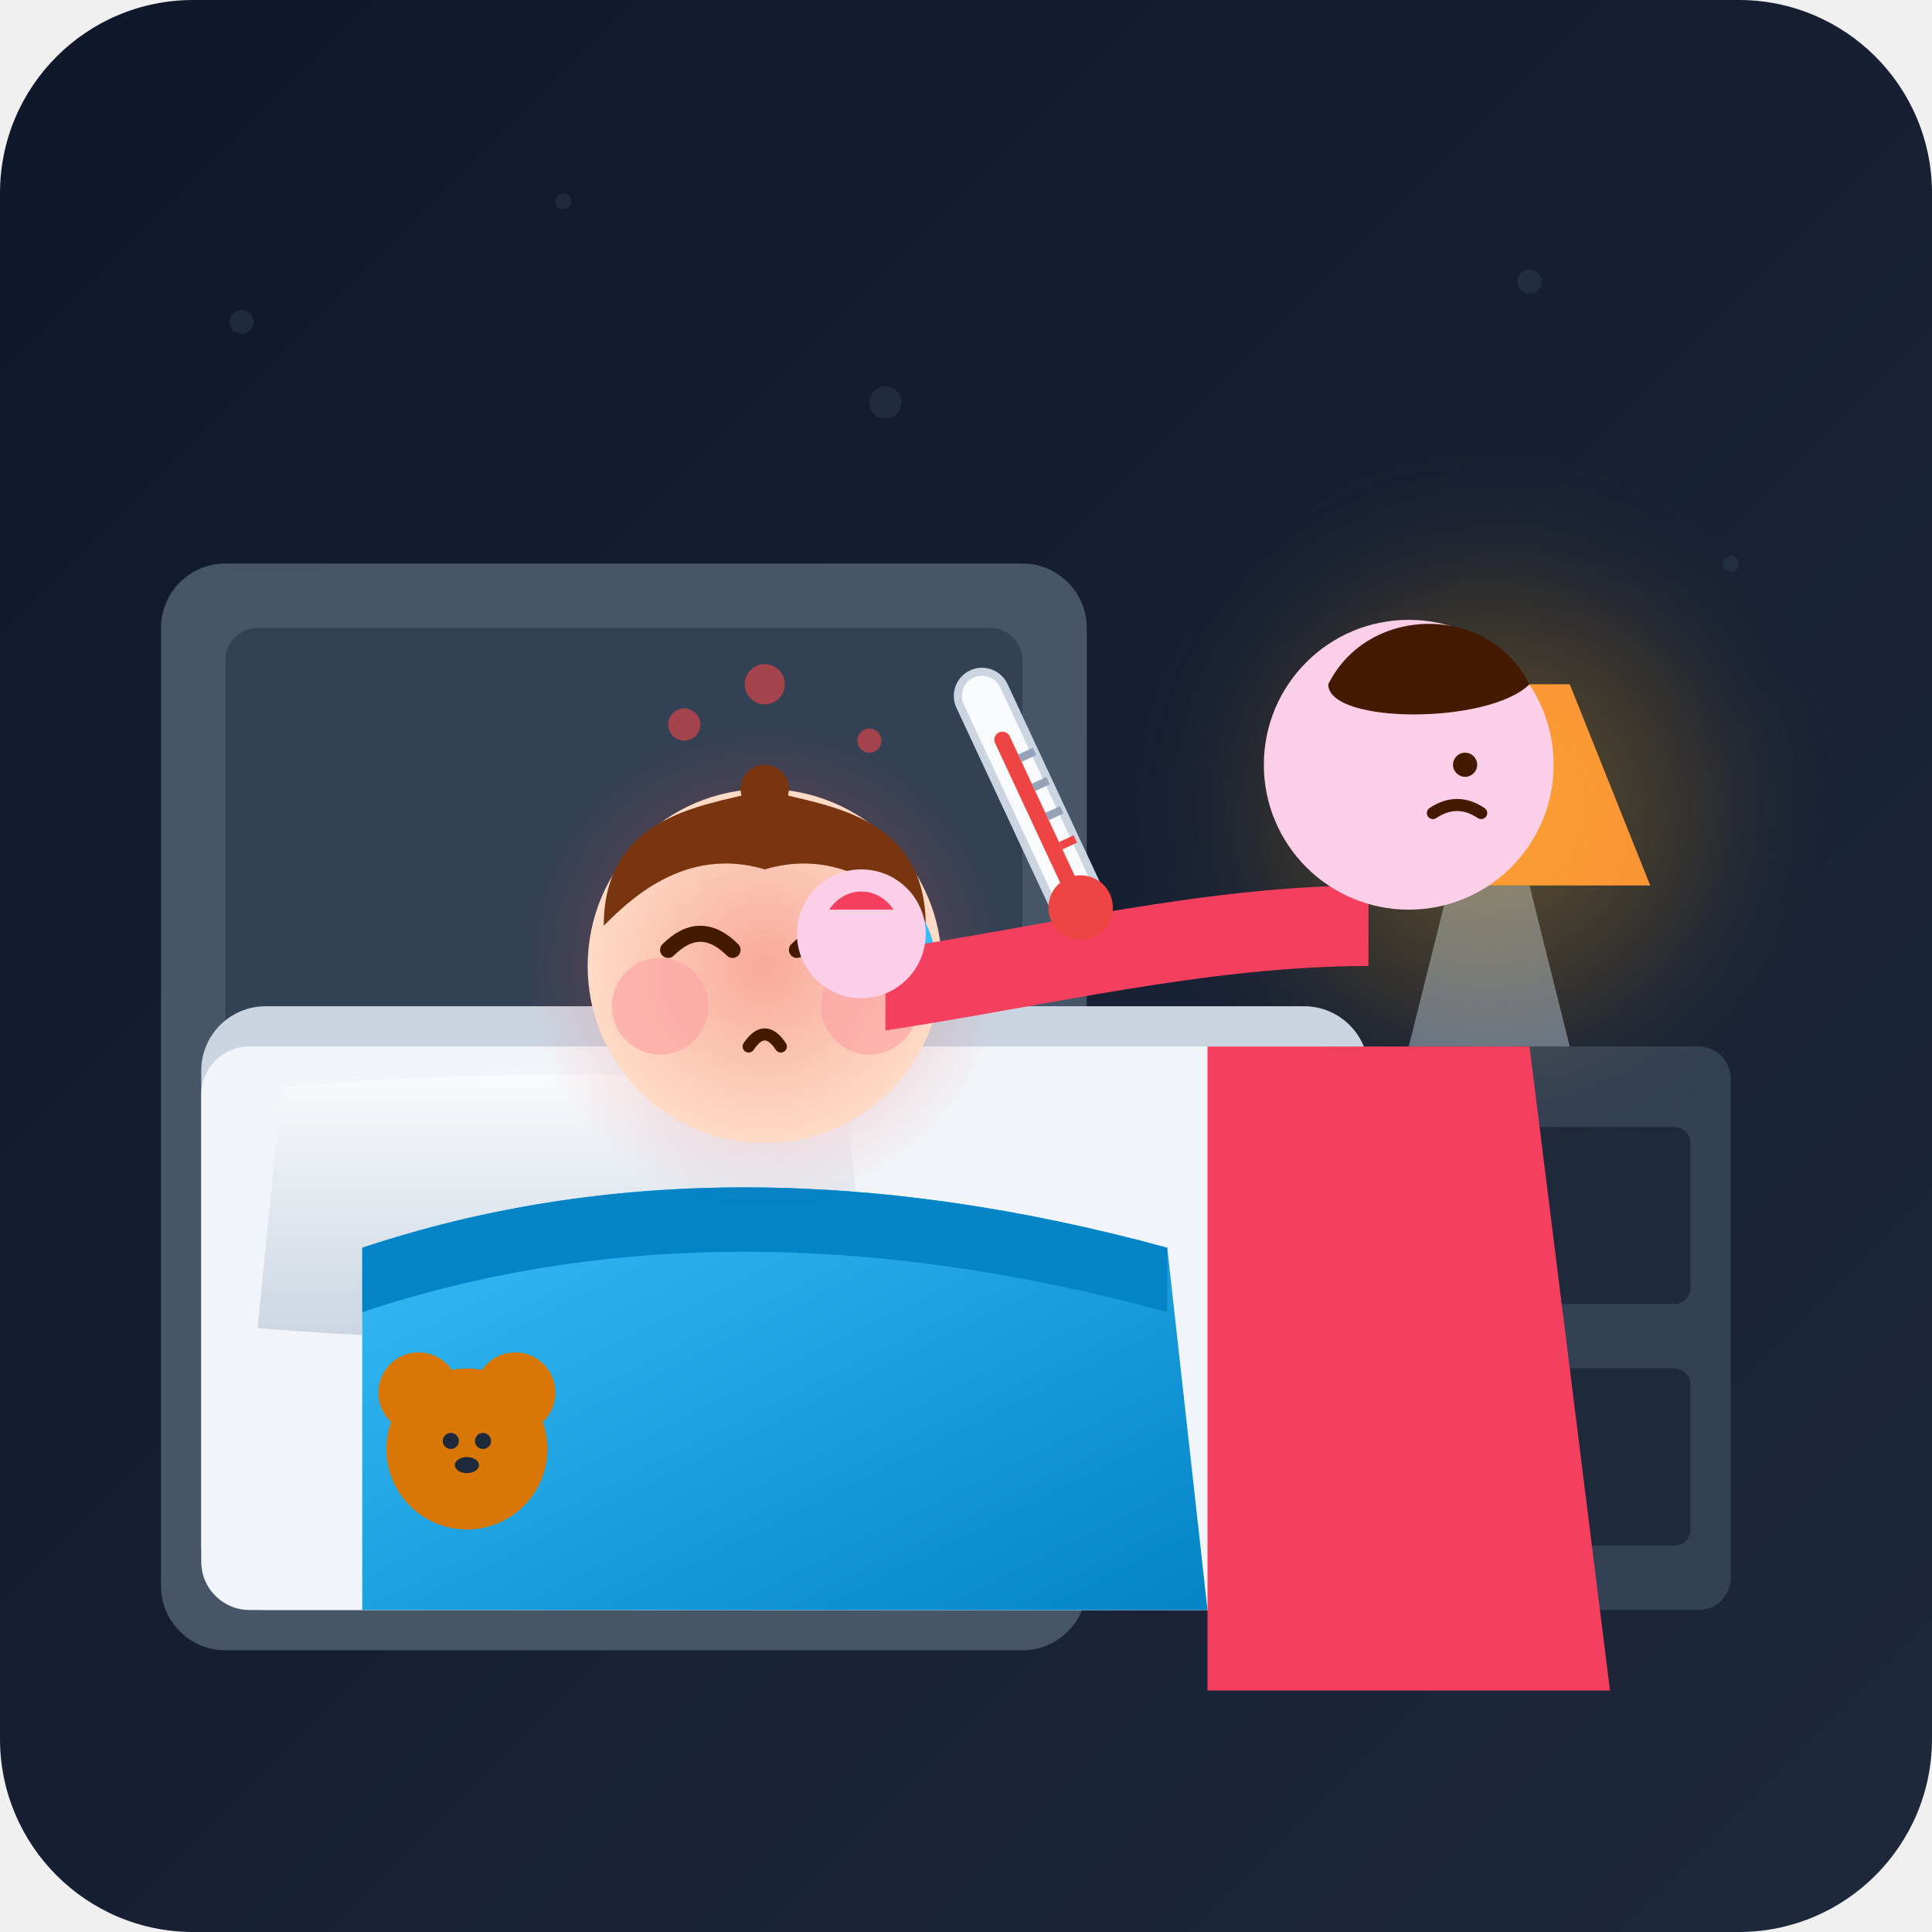
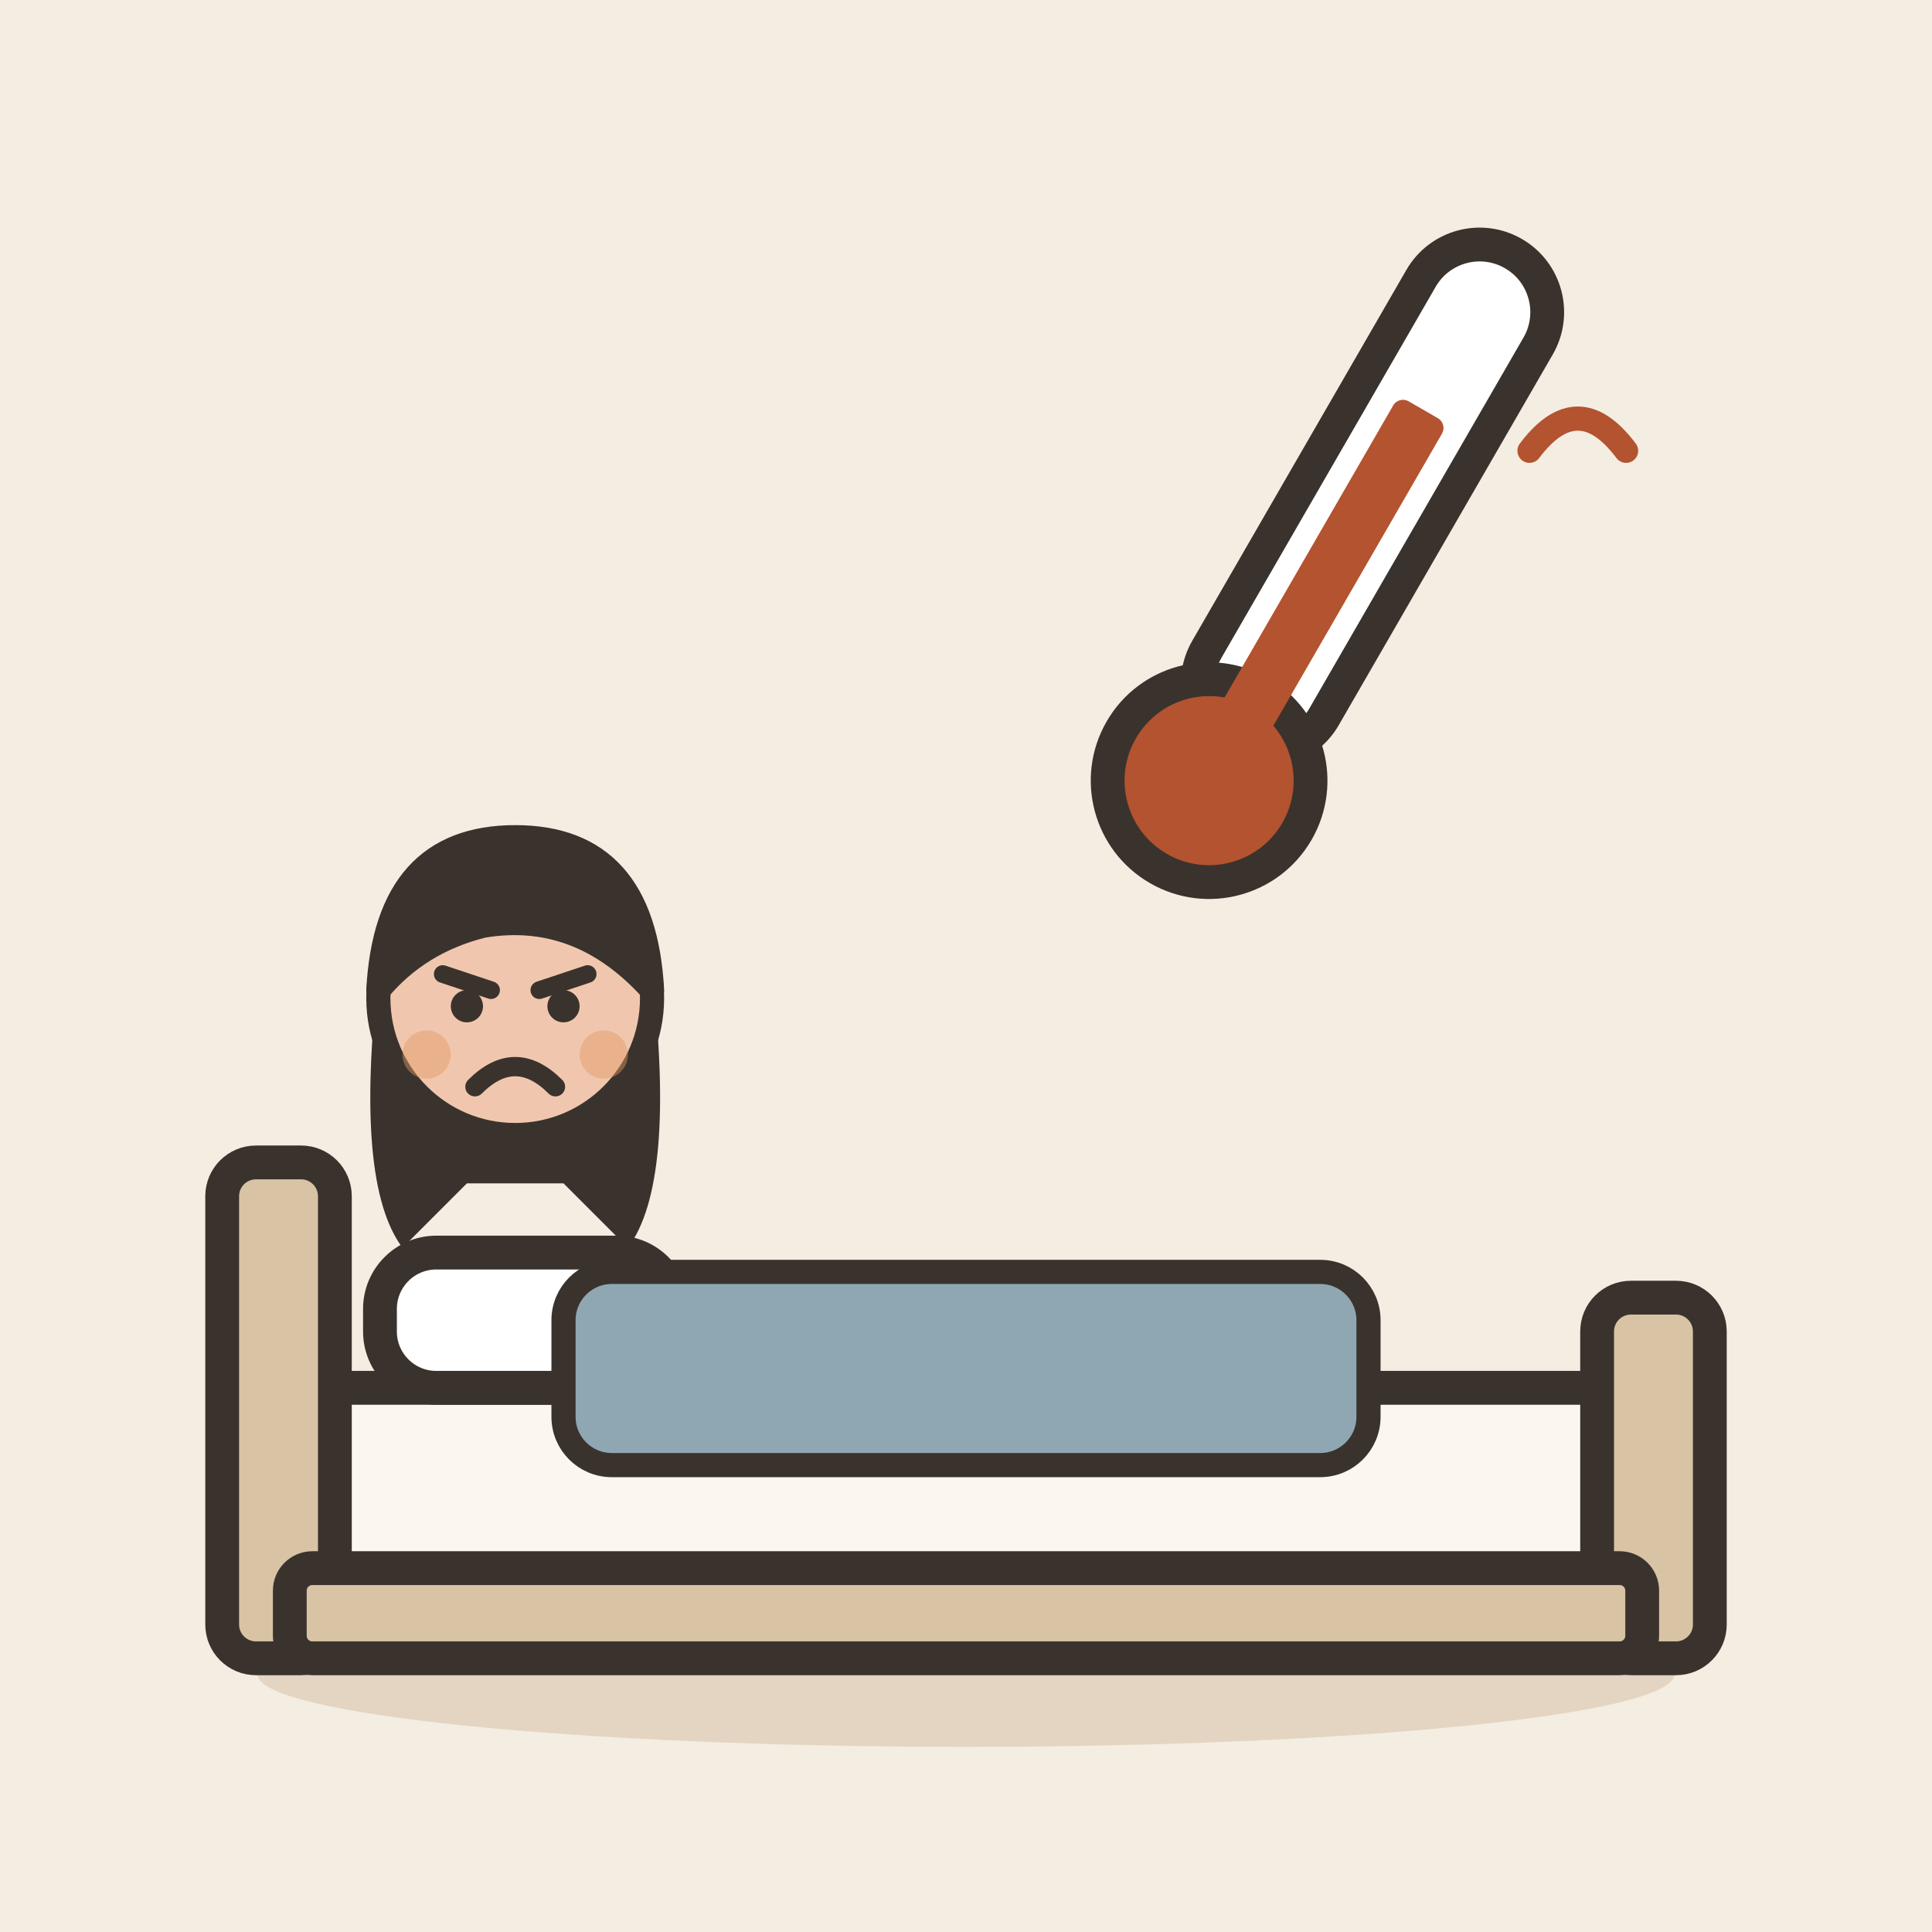
- <svg xmlns="http://www.w3.org/2000/svg" viewBox="0 0 240 240" width="100%" height="100%">
-   <defs>
-     <linearGradient id="bgGrad" x1="0%" y1="0%" x2="100%" y2="100%">
-       <stop offset="0%" stop-color="#0f172a" />
-       <stop offset="100%" stop-color="#1e293b" />
-     </linearGradient>
-     <radialGradient id="lampGlow" cx="50%" cy="50%" r="50%">
-       <stop offset="0%" stop-color="#fbbf24" stop-opacity="0.35" />
-       <stop offset="60%" stop-color="#f59e0b" stop-opacity="0.1" />
-       <stop offset="100%" stop-color="#1e293b" stop-opacity="0" />
-     </radialGradient>
-     <radialGradient id="feverGlow" cx="50%" cy="50%" r="50%">
-       <stop offset="0%" stop-color="#ef4444" stop-opacity="0.4" />
-       <stop offset="100%" stop-color="#ef4444" stop-opacity="0" />
-     </radialGradient>
-     <linearGradient id="blanketGrad" x1="0%" y1="0%" x2="100%" y2="100%">
-       <stop offset="0%" stop-color="#38bdf8" />
-       <stop offset="100%" stop-color="#0284c7" />
-     </linearGradient>
-     <linearGradient id="pillowGrad" x1="0%" y1="0%" x2="0%" y2="100%">
-       <stop offset="0%" stop-color="#f8fafc" />
-       <stop offset="100%" stop-color="#cbd5e1" />
-     </linearGradient>
-   </defs>
-   <rect width="240" height="240" rx="24" fill="url(#bgGrad)" />
-   <g fill="#334155" opacity="0.4">
-     <circle cx="30" cy="40" r="1.5" />
-     <circle cx="70" cy="25" r="1" />
-     <circle cx="110" cy="50" r="2" />
-     <circle cx="190" cy="35" r="1.5" />
-     <circle cx="215" cy="70" r="1" />
+ <svg xmlns="http://www.w3.org/2000/svg" viewBox="0 0 240 240" data-style="editorial">
+   <rect width="240" height="240" fill="#F4EDE2" />
+   <ellipse cx="120" cy="208" rx="88" ry="9" fill="#E3D5C1" />
+   <g transform="translate(120 206) scale(1.4 1.4)">
+     <rect x="-60" y="-24" width="120" height="18" rx="4" fill="#FBF6EE" stroke="#3A332D" stroke-width="3" stroke-linecap="round" stroke-linejoin="round" />
+     <rect x="-66" y="-44" width="10" height="44" rx="3" fill="#D8C3A5" stroke="#3A332D" stroke-width="3" stroke-linecap="round" stroke-linejoin="round" />
+     <rect x="56" y="-32" width="10" height="32" rx="3" fill="#D8C3A5" stroke="#3A332D" stroke-width="3" stroke-linecap="round" stroke-linejoin="round" />
+     <rect x="-52" y="-36" width="26" height="12" rx="5" fill="#FFFFFF" stroke="#3A332D" stroke-width="3" stroke-linecap="round" stroke-linejoin="round" />
+     <rect x="-60" y="-8" width="120" height="8" rx="2" fill="#D8C3A5" stroke="#3A332D" stroke-width="3" stroke-linecap="round" stroke-linejoin="round" />
  </g>
-   <rect x="155" y="130" width="60" height="70" rx="4" fill="#334155" />
-   <rect x="160" y="140" width="50" height="22" rx="2" fill="#1e293b" />
-   <circle cx="185" cy="151" r="3" fill="#64748b" />
-   <rect x="160" y="170" width="50" height="22" rx="2" fill="#1e293b" />
-   <circle cx="185" cy="181" r="3" fill="#64748b" />
-   <path d="M175,130 L195,130 L190,110 L180,110 Z" fill="#64748b" />
-   <path d="M165,110 L205,110 L195,85 L175,85 Z" fill="#fb923c" />
-   <circle cx="185" cy="100" r="45" fill="url(#lampGlow)" />
-   <path d="M182,130 L188,130 L190,200 L180,200 Z" fill="#475569" />
-   <rect x="138" y="165" width="14" height="25" rx="3" fill="#cbd5e1" />
-   <rect x="140" y="162" width="10" height="4" rx="1" fill="#ef4444" />
-   <rect x="122" y="175" width="12" height="15" rx="2" fill="#f8fafc" opacity="0.9" />
-   <path d="M128,170 C125,170 125,175 128,175" stroke="#cbd5e1" stroke-width="2" fill="none" />
-   <rect x="20" y="70" width="115" height="135" rx="8" fill="#475569" />
-   <rect x="28" y="78" width="99" height="119" rx="4" fill="#334155" />
-   <rect x="25" y="125" width="145" height="75" rx="8" fill="#cbd5e1" />
-   <rect x="25" y="130" width="145" height="70" rx="6" fill="#f1f5f9" />
-   <path d="M35,135 Q70,132 105,135 L108,165 Q70,168 32,165 Z" fill="url(#pillowGrad)" />
-   <g id="sick-child">
-     <path d="M45,155 Q90,140 145,155 L150,200 L45,200 Z" fill="url(#blanketGrad)" />
-     <path d="M45,155 Q90,140 145,155 L145,163 Q90,148 45,163 Z" fill="#0284c7" />
-     <circle cx="58" cy="180" r="10" fill="#d97706" />
-     <circle cx="52" cy="173" r="5" fill="#d97706" />
-     <circle cx="64" cy="173" r="5" fill="#d97706" />
-     <circle cx="56" cy="179" r="1" fill="#1e293b" />
-     <circle cx="60" cy="179" r="1" fill="#1e293b" />
-     <ellipse cx="58" cy="182" rx="1.5" ry="1" fill="#1e293b" />
-     <circle cx="95" cy="120" r="22" fill="#ffedd5" />
-     <circle cx="95" cy="120" r="30" fill="url(#feverGlow)" />
-     <circle cx="82" cy="125" r="6" fill="#fca5a5" opacity="0.7" />
-     <circle cx="108" cy="125" r="6" fill="#fca5a5" opacity="0.7" />
-     <path d="M75,115 C75,100 90,100 95,98 C100,100 115,100 115,115 C112,112 105,105 95,108 C85,105 78,112 75,115 Z" fill="#78350f" />
-     <circle cx="95" cy="98" r="3" fill="#78350f" />
-     <path d="M83,118 Q87,114 91,118" stroke="#451a03" stroke-width="2" stroke-linecap="round" fill="none" />
-     <path d="M99,118 Q103,114 107,118" stroke="#451a03" stroke-width="2" stroke-linecap="round" fill="none" />
-     <path d="M93,130 Q95,127 97,130" stroke="#451a03" stroke-width="1.5" stroke-linecap="round" fill="none" />
-     <path d="M112,110 C112,110 116,115 116,118 C116,120 114,121 112,121 C110,121 108,120 108,118 C108,115 112,110 112,110 Z" fill="#38bdf8" />
+   <g transform="translate(64 124)">
+     <g transform="translate(0 101)">
+       <path d="M-17 -104Q-20 -78 -14 -70L-6 -78L6 -78L14 -70Q20 -78 17 -104Z" fill="#3A332D" />
+       <circle cx="0" cy="-101" r="17" fill="#F0C7AE" stroke="#3A332D" stroke-width="3" stroke-linecap="round" stroke-linejoin="round" />
+       <path d="M-17 -102Q-16 -121 0 -121Q16 -121 17 -102Q8 -112 -4 -110Q-12 -108 -17 -102Z" fill="#3A332D" stroke="#3A332D" stroke-width="3" stroke-linecap="round" stroke-linejoin="round" />
+       <path d="M-9 -104L-3 -102" fill="none" stroke="#3A332D" stroke-width="2.2" stroke-linecap="round" stroke-linejoin="round" />
+       <path d="M9 -104L3 -102" fill="none" stroke="#3A332D" stroke-width="2.2" stroke-linecap="round" stroke-linejoin="round" />
+       <circle cx="-6" cy="-100" r="2" fill="#3A332D" />
+       <circle cx="6" cy="-100" r="2" fill="#3A332D" />
+       <path d="M-5 -90Q0 -95 5 -90" fill="none" stroke="#3A332D" stroke-width="2.4" stroke-linecap="round" stroke-linejoin="round" />
+       <circle cx="-11" cy="-94" r="3" fill="#E39A62" opacity="0.45" />
+       <circle cx="11" cy="-94" r="3" fill="#E39A62" opacity="0.45" />
+     </g>
  </g>
-   <g id="caring-parent">
-     <path d="M170,110 C150,110 130,115 110,118 L110,128 C130,125 150,120 170,120 Z" fill="#f43f5e" />
-     <circle cx="107" cy="116" r="8" fill="#fbcfe8" />
-     <path d="M103,113 C105,110 109,110 111,113 Z" fill="#f43f5e" />
-     <path d="M150,130 L190,130 L200,210 L150,210 Z" fill="#f43f5e" />
-     <circle cx="175" cy="95" r="18" fill="#fbcfe8" />
-     <path d="M165,85 C170,75 185,75 190,85 C185,90 165,90 165,85 Z" fill="#451a03" />
-     <circle cx="182" cy="95" r="1.5" fill="#451a03" />
-     <path d="M178,101 Q181,99 184,101" stroke="#451a03" stroke-width="1.5" stroke-linecap="round" fill="none" />
+   <rect x="70" y="158" width="100" height="24" rx="6" fill="#8FA7B3" stroke="#3A332D" stroke-width="3" stroke-linecap="round" stroke-linejoin="round" />
+   <g transform="translate(160 80) rotate(30) scale(1.4 1.4)">
+     <rect x="-6" y="-40" width="12" height="50" rx="6" fill="#FFFFFF" stroke="#3A332D" stroke-width="3" stroke-linecap="round" stroke-linejoin="round" />
+     <circle cx="0" cy="14" r="9" fill="#B4532F" stroke="#3A332D" stroke-width="3" stroke-linecap="round" stroke-linejoin="round" />
+     <rect x="-2.5" y="-24" width="5" height="36" rx="1" fill="#B4532F" />
  </g>
-   <g transform="translate(118, 85) rotate(-25)">
-     <rect x="0" y="0" width="6" height="35" rx="3" fill="#f8fafc" stroke="#cbd5e1" stroke-width="1" />
-     <circle cx="3" cy="32" r="4" fill="#ef4444" />
-     <rect x="2" y="8" width="2" height="24" rx="1" fill="#ef4444" />
-     <line x1="4" y1="12" x2="6" y2="12" stroke="#94a3b8" stroke-width="1" />
-     <line x1="4" y1="16" x2="6" y2="16" stroke="#94a3b8" stroke-width="1" />
-     <line x1="4" y1="20" x2="6" y2="20" stroke="#94a3b8" stroke-width="1" />
-     <line x1="4" y1="24" x2="6" y2="24" stroke="#ef4444" stroke-width="1" />
-   </g>
-   <g fill="#ef4444" opacity="0.6">
-     <circle cx="95" cy="85" r="2.5" />
-     <circle cx="108" cy="92" r="1.5" />
-     <circle cx="85" cy="90" r="2" />
-   </g>
+   <path d="M190 56q6 -8 12 0" fill="none" stroke="#B4532F" stroke-width="3" stroke-linecap="round" stroke-linejoin="round" />
</svg>
